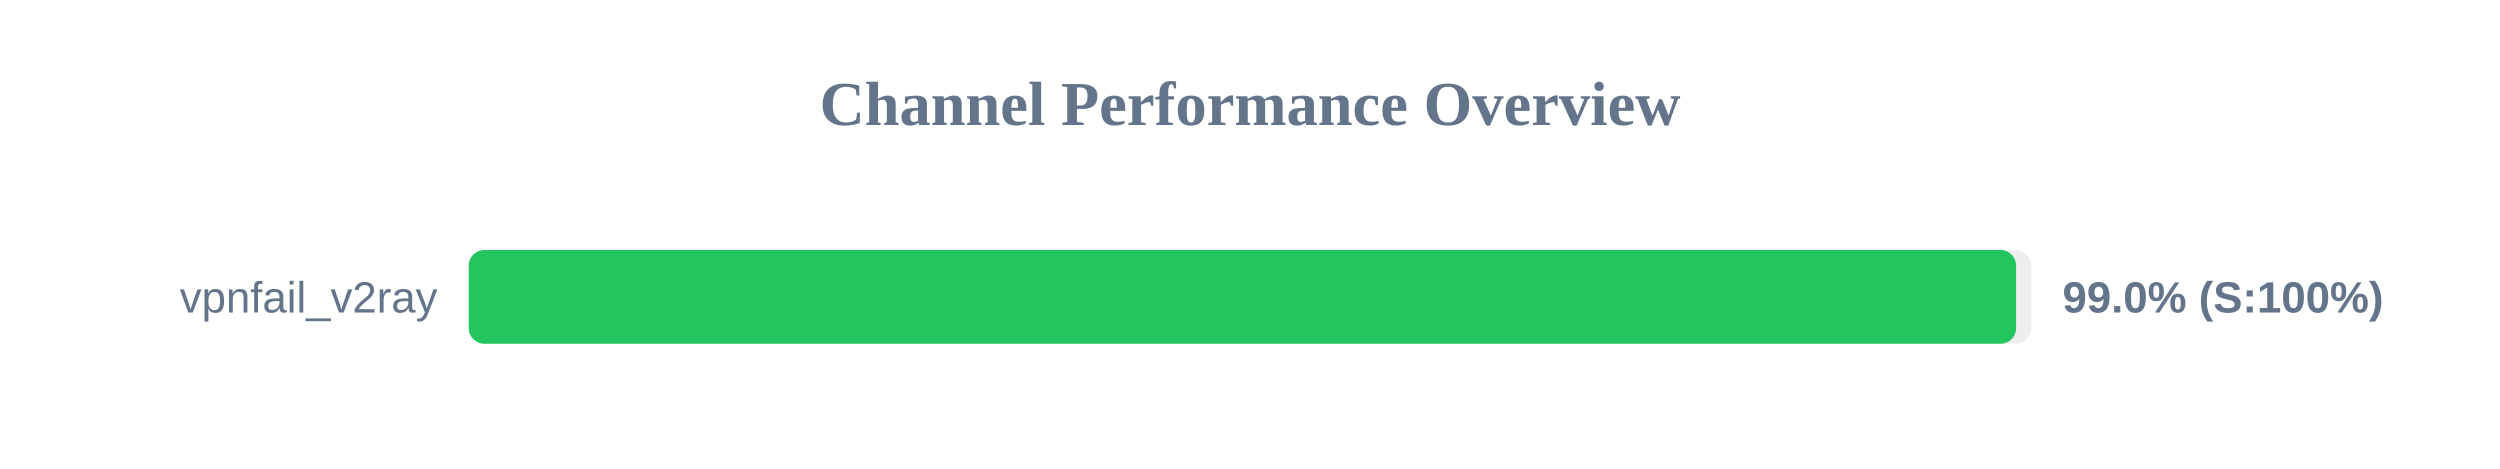
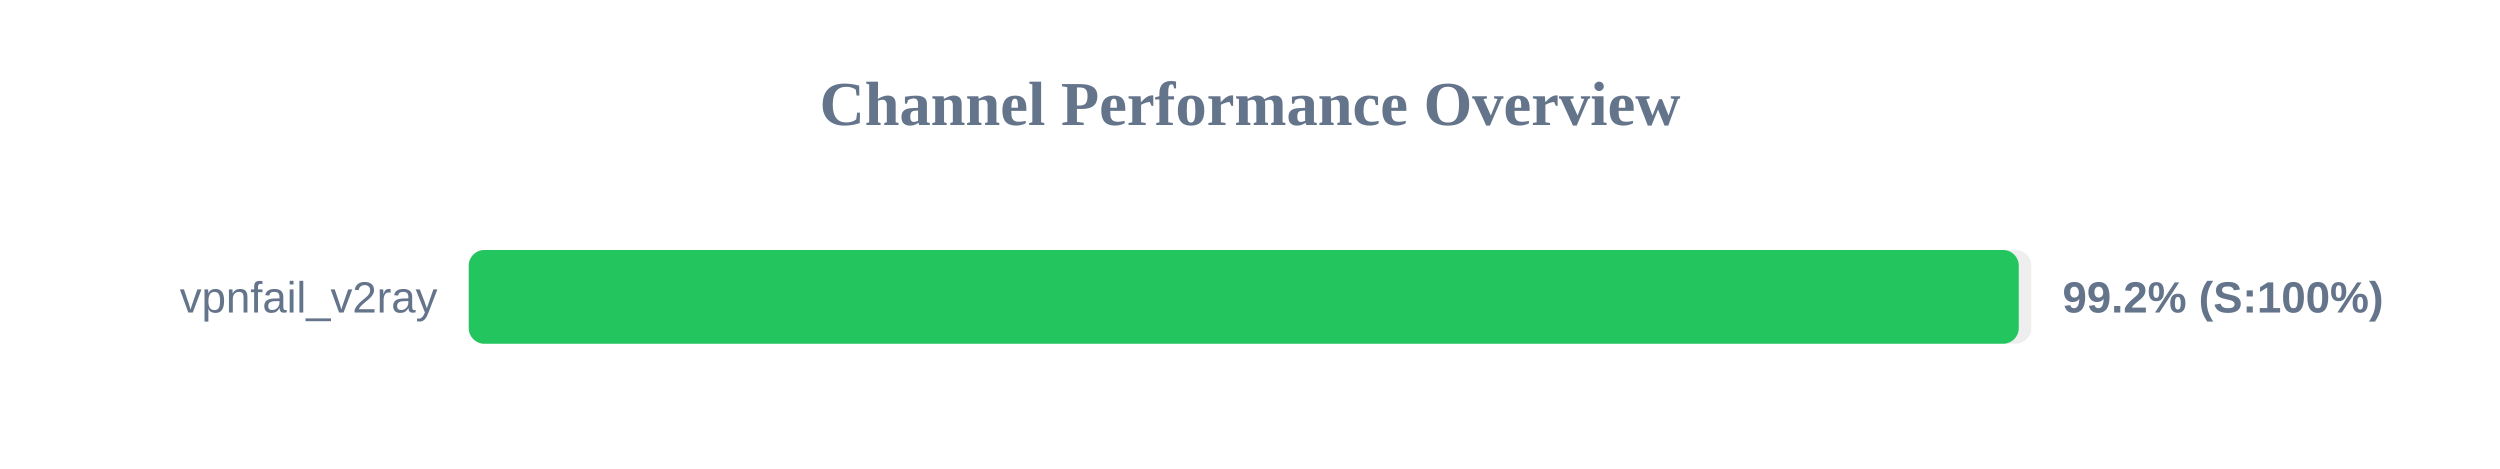
<svg xmlns="http://www.w3.org/2000/svg" width="800" height="150" version="1.1">
  <style>
        .row { font: 14px Arial; fill: #64748b; }
        .score { font: bold 14px Arial; fill: #64748b; }
    </style>
  <text x="400" y="40" text-anchor="middle" font-size="20px" font-weight="bold" fill="#64748b">Channel Performance Overview</text>
  <rect x="150" y="80" width="500" height="30" fill="#eee" rx="5" />
-   <rect x="150" y="80" width="495.15" height="30" fill="#22c55e" rx="5" />
+   <rect x="150" y="80" width="496.0" height="30" fill="#22c55e" rx="5" />
  <text x="140" y="100" text-anchor="end" class="row">vpnfail_v2ray</text>
-   <text x="660" y="100" text-anchor="start" class="score">99.0% (S:100%)</text>
+   <text x="660" y="100" text-anchor="start" class="score">99.2% (S:100%)</text>
</svg>
